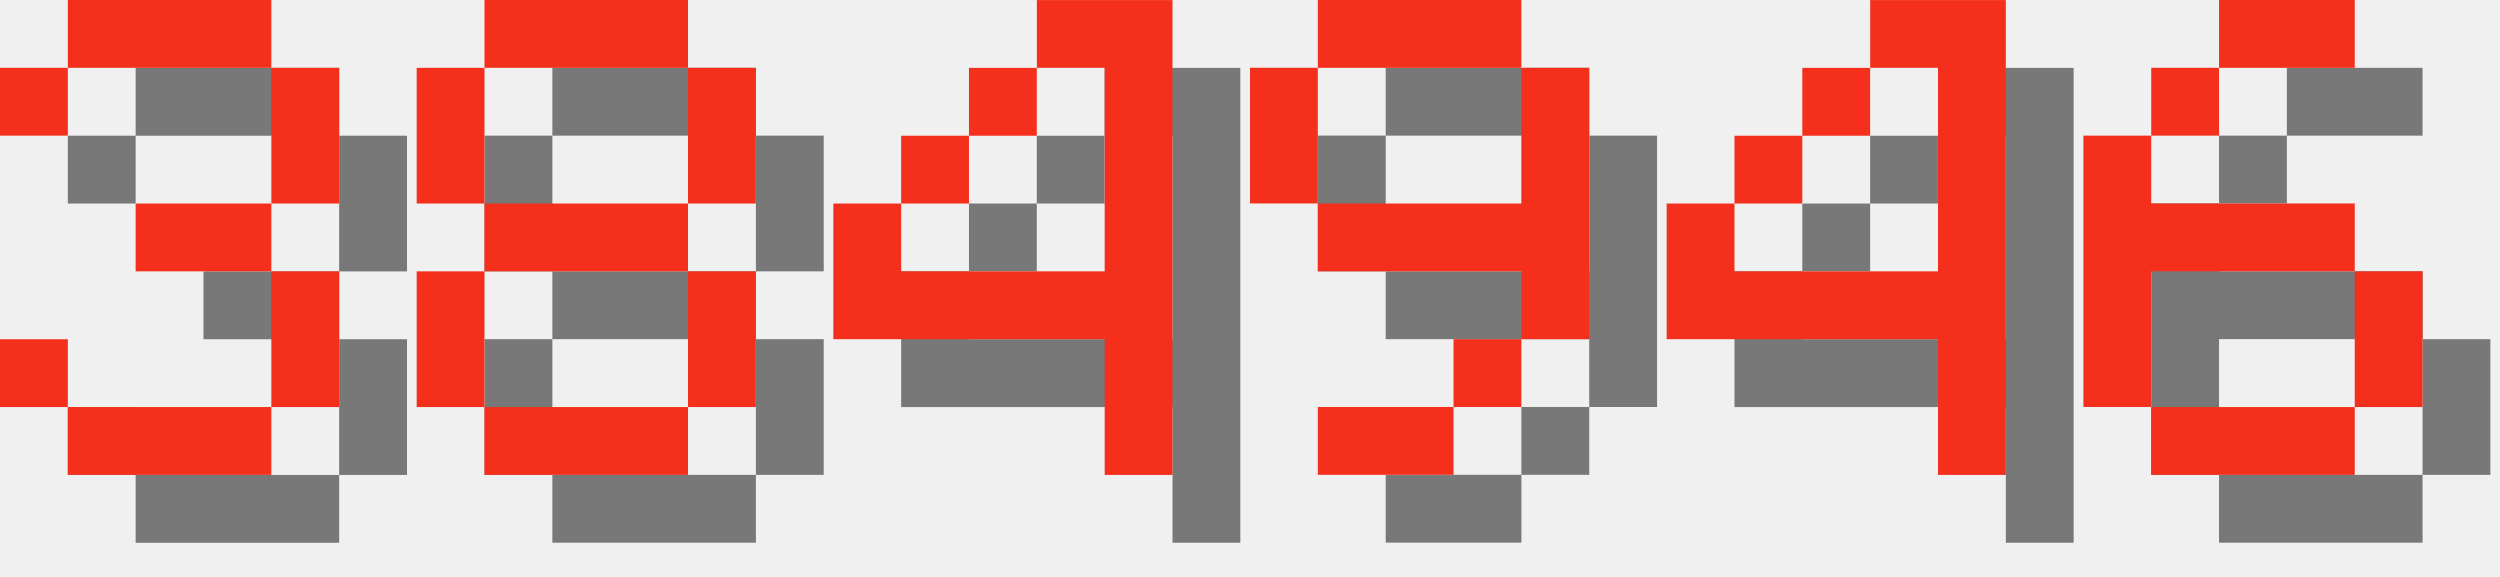
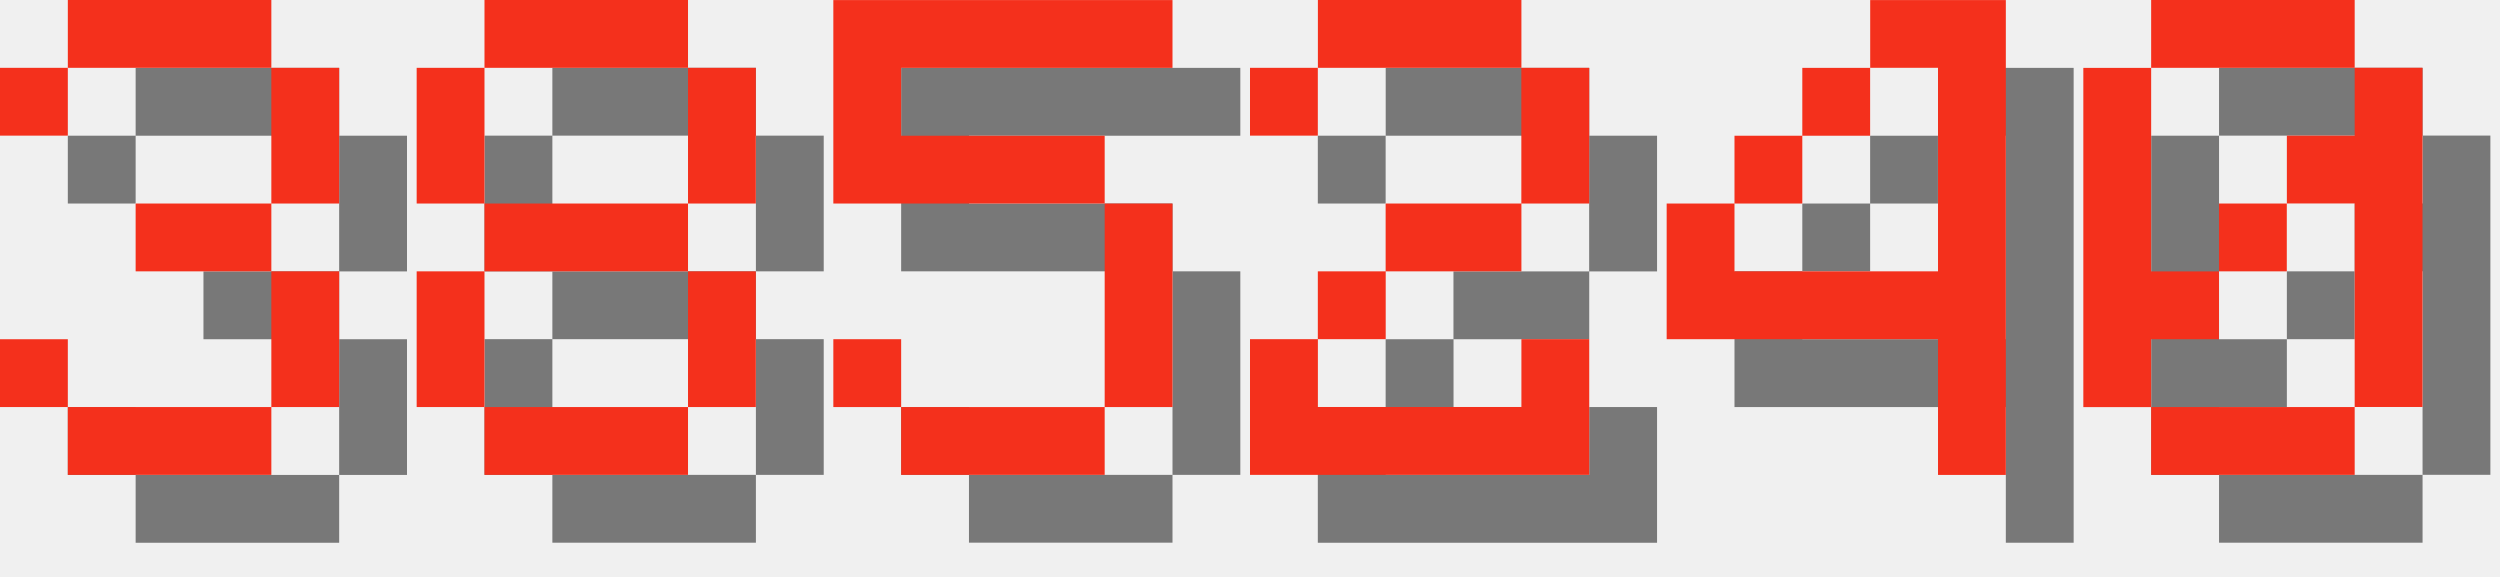
<svg xmlns="http://www.w3.org/2000/svg" version="1.1" width="156.0" height="36">
  <style>
        .text-foreground {
            fill: #F4301C;
        }
        .text-shadow {
            fill: #000000;
            fill-opacity: 0.5;
        }
    </style>
  <g class="digit" id="digit_3" transform="translate(0.0, 0), scale(4)">
    <path id="digit_3_shadow" class="text-shadow" d="m1.058 2.117v1.058h1.058v-1.058h3.175v2.117h-2.117v1.058h2.117v2.117h-3.175v-1.058h-1.058v1.058h1.058v1.058h3.175v-1.058h1.058v-2.117h-1.058v-1.058h1.058v-2.117h-1.058v-1.058h-3.175v1.058h-1.058z" fill-opacity=".5" style="paint-order:stroke fill markers" />
    <path id="digit_3_fg" class="text-foreground" d="m0 1.058v1.058h1.058v-1.058h3.175v2.117h-2.117v1.058h2.117v2.117h-3.175v-1.058h-1.058v1.058h1.058v1.058h3.175v-1.058h1.058v-2.117h-1.058v-1.058h1.058v-2.117h-1.058v-1.058h-3.175v1.058h-1.058z" fill="#fff" style="paint-order:stroke fill markers" />
  </g>
  <g class="digit" id="digit_8" transform="translate(26.0, 0), scale(4)">
    <path id="digit_8_shadow" class="text-shadow" d="m2.117 1.058v1.058h3.175v-1.058h-3.175zm3.175 1.058v2.117h1.058v-2.117h-1.058zm0 2.117h-3.175v1.058h3.175v-1.058zm0 1.058v2.117h1.058v-2.117h-1.058zm0 2.117h-3.175v1.058h3.175v-1.058zm-3.175 0v-2.117h-1.058v2.117h1.058zm0-3.175v-2.117h-1.058v2.117h1.058z" fill-opacity=".5" style="paint-order:stroke fill markers" />
    <path id="digit_8_fg" class="text-foreground" d="m1.058 0v1.058h3.175v-1.058h-3.175zm3.175 1.058v2.117h1.058v-2.117h-1.058zm0 2.117h-3.175v1.058h3.175v-1.058zm0 1.058v2.117h1.058v-2.117h-1.058zm0 2.117h-3.175v1.058h3.175v-1.058zm-3.175 0v-2.117h-1.058v2.117h1.058zm0-3.175v-2.117h-1.058v2.117h1.058z" fill="#fff" style="paint-order:stroke fill markers" />
  </g>
-   <g class="digit" id="digit_4" transform="translate(52.0, 0), scale(4)">
-     <path id="digit_4_shadow" class="text-shadow" d="m4.233 1.058v1.058h1.058v3.175h-3.175v-1.058h-1.058v2.117h4.233v2.117h1.058v-7.408h-2.117zm-2.117 3.175h1.058v-1.058h-1.058v1.058zm1.058-1.058h1.058v-1.058h-1.058v1.058z" fill-opacity=".5" style="paint-order:stroke fill markers" />
-     <path id="digit_4_fg" class="text-foreground" d="m3.175 0v1.058h1.058v3.175h-3.175v-1.058h-1.058v2.117h4.233v2.117h1.058v-7.408h-2.117zm-2.117 3.175h1.058v-1.058h-1.058v1.058zm1.058-1.058h1.058v-1.058h-1.058v1.058z" fill="#fff" style="paint-order:stroke fill markers" />
+   <g class="digit" id="digit_5" transform="translate(52.0, 0), scale(4)">
+     <path id="digit_5_shadow" class="text-shadow" d="m1.058 1.058v3.175h4.233v3.175h-3.175v-1.058h-1.058v1.058h1.058v1.058h3.175v-1.058h1.058v-3.175h-1.058v-1.058h-3.175v-1.058h4.233v-1.058h-5.292z" fill-opacity=".5" style="paint-order:stroke fill markers" />
+     <path id="digit_5_fg" class="text-foreground" d="m0 0v3.175h4.233v3.175h-3.175v-1.058h-1.058v1.058h1.058v1.058h3.175v-1.058h1.058v-3.175h-1.058v-1.058h-3.175v-1.058h4.233v-1.058h-5.292z" fill="#fff" style="paint-order:stroke fill markers" />
  </g>
-   <g class="digit" id="digit_9" transform="translate(78.0, 0), scale(4)">
-     <path id="digit_9_shadow" class="text-shadow" d="m2.117 1.058v1.058h3.175v-1.058h-3.175zm3.175 1.058v2.117h-3.175v1.058h3.175v1.058h1.058v-4.233h-1.058zm0 4.233h-1.058v1.058h1.058v-1.058zm-1.058 1.058h-2.117v1.058h2.117v-1.058zm-2.117-3.175v-2.117h-1.058v2.117h1.058z" fill-opacity=".5" style="paint-order:stroke fill markers" />
-     <path id="digit_9_fg" class="text-foreground" d="m1.058 0v1.058h3.175v-1.058h-3.175zm3.175 1.058v2.117h-3.175v1.058h3.175v1.058h1.058v-4.233h-1.058zm0 4.233h-1.058v1.058h1.058v-1.058zm-1.058 1.058h-2.117v1.058h2.117v-1.058zm-2.117-3.175v-2.117h-1.058v2.117h1.058z" fill="#fff" style="paint-order:stroke fill markers" />
+   <g class="digit" id="digit_2" transform="translate(78.0, 0), scale(4)">
+     <path id="digit_2_shadow" class="text-shadow" d="m1.058 2.117v1.058h1.058v-1.058h3.175v2.117h-2.117v1.058h-1.058v1.058h-1.058v2.117h5.292v-2.117h-1.058v1.058h-3.175v-1.058h1.058v-1.058h2.117v-1.058h1.058v-2.117h-1.058v-1.058h-3.175v1.058h-1.058z" fill-opacity=".5" style="paint-order:stroke fill markers" />
+     <path id="digit_2_fg" class="text-foreground" d="m0 1.058v1.058h1.058v-1.058h3.175v2.117h-2.117v1.058h-1.058v1.058h-1.058v2.117h5.292v-2.117h-1.058v1.058h-3.175v-1.058h1.058v-1.058h2.117v-1.058h1.058v-2.117h-1.058v-1.058h-3.175v1.058h-1.058z" fill="#fff" style="paint-order:stroke fill markers" />
  </g>
  <g class="digit" id="digit_4" transform="translate(104.0, 0), scale(4)">
    <path id="digit_4_shadow" class="text-shadow" d="m4.233 1.058v1.058h1.058v3.175h-3.175v-1.058h-1.058v2.117h4.233v2.117h1.058v-7.408h-2.117zm-2.117 3.175h1.058v-1.058h-1.058v1.058zm1.058-1.058h1.058v-1.058h-1.058v1.058z" fill-opacity=".5" style="paint-order:stroke fill markers" />
    <path id="digit_4_fg" class="text-foreground" d="m3.175 0v1.058h1.058v3.175h-3.175v-1.058h-1.058v2.117h4.233v2.117h1.058v-7.408h-2.117zm-2.117 3.175h1.058v-1.058h-1.058v1.058zm1.058-1.058h1.058v-1.058h-1.058v1.058z" fill="#fff" style="paint-order:stroke fill markers" />
  </g>
-   <g class="digit" id="digit_6" transform="translate(130.0, 0), scale(4)">
-     <path id="digit_6_shadow" class="text-shadow" d="m3.175 1.058v1.058h2.117v-1.058h-2.117zm0 1.058h-1.058v1.058h1.058v-1.058zm-1.058 1.058h-1.058v4.233h1.058v-2.117h3.175v-1.058h-3.175v-1.058zm3.175 2.117v2.117h1.058v-2.117h-1.058zm0 2.117h-3.175v1.058h3.175v-1.058z" fill-opacity=".5" style="paint-order:stroke fill markers" />
-     <path id="digit_6_fg" class="text-foreground" d="m2.117 0v1.058h2.117v-1.058h-2.117zm0 1.058h-1.058v1.058h1.058v-1.058zm-1.058 1.058h-1.058v4.233h1.058v-2.117h3.175v-1.058h-3.175v-1.058zm3.175 2.117v2.117h1.058v-2.117h-1.058zm0 2.117h-3.175v1.058h3.175v-1.058z" fill="#fff" style="paint-order:stroke fill markers" />
+   <g class="digit" id="digit_0" transform="translate(130.0, 0), scale(4)">
+     <path id="digit_0_shadow" class="text-shadow" d="m2.117 1.058v1.058h3.175v-1.058h-3.175zm3.175 1.058v1.058h-1.058v1.058h1.058v3.175h1.058v-5.292h-1.058zm0 5.292h-3.175v1.058h3.175v-1.058zm-3.175 0v-1.058h1.058v-1.058h-1.058v-3.175h-1.058v5.292h1.058zm1.058-2.117h1.058v-1.058h-1.058v1.058z" fill-opacity=".5" style="paint-order:stroke fill markers" />
+     <path id="digit_0_fg" class="text-foreground" d="m1.058 0v1.058h3.175v-1.058h-3.175zm3.175 1.058v1.058h-1.058v1.058h1.058v3.175h1.058v-5.292h-1.058zm0 5.292h-3.175v1.058h3.175v-1.058zm-3.175 0v-1.058h1.058v-1.058h-1.058v-3.175h-1.058v5.292h1.058zm1.058-2.117h1.058v-1.058h-1.058v1.058z" fill="#fff" style="paint-order:stroke fill markers" />
  </g>
</svg>
